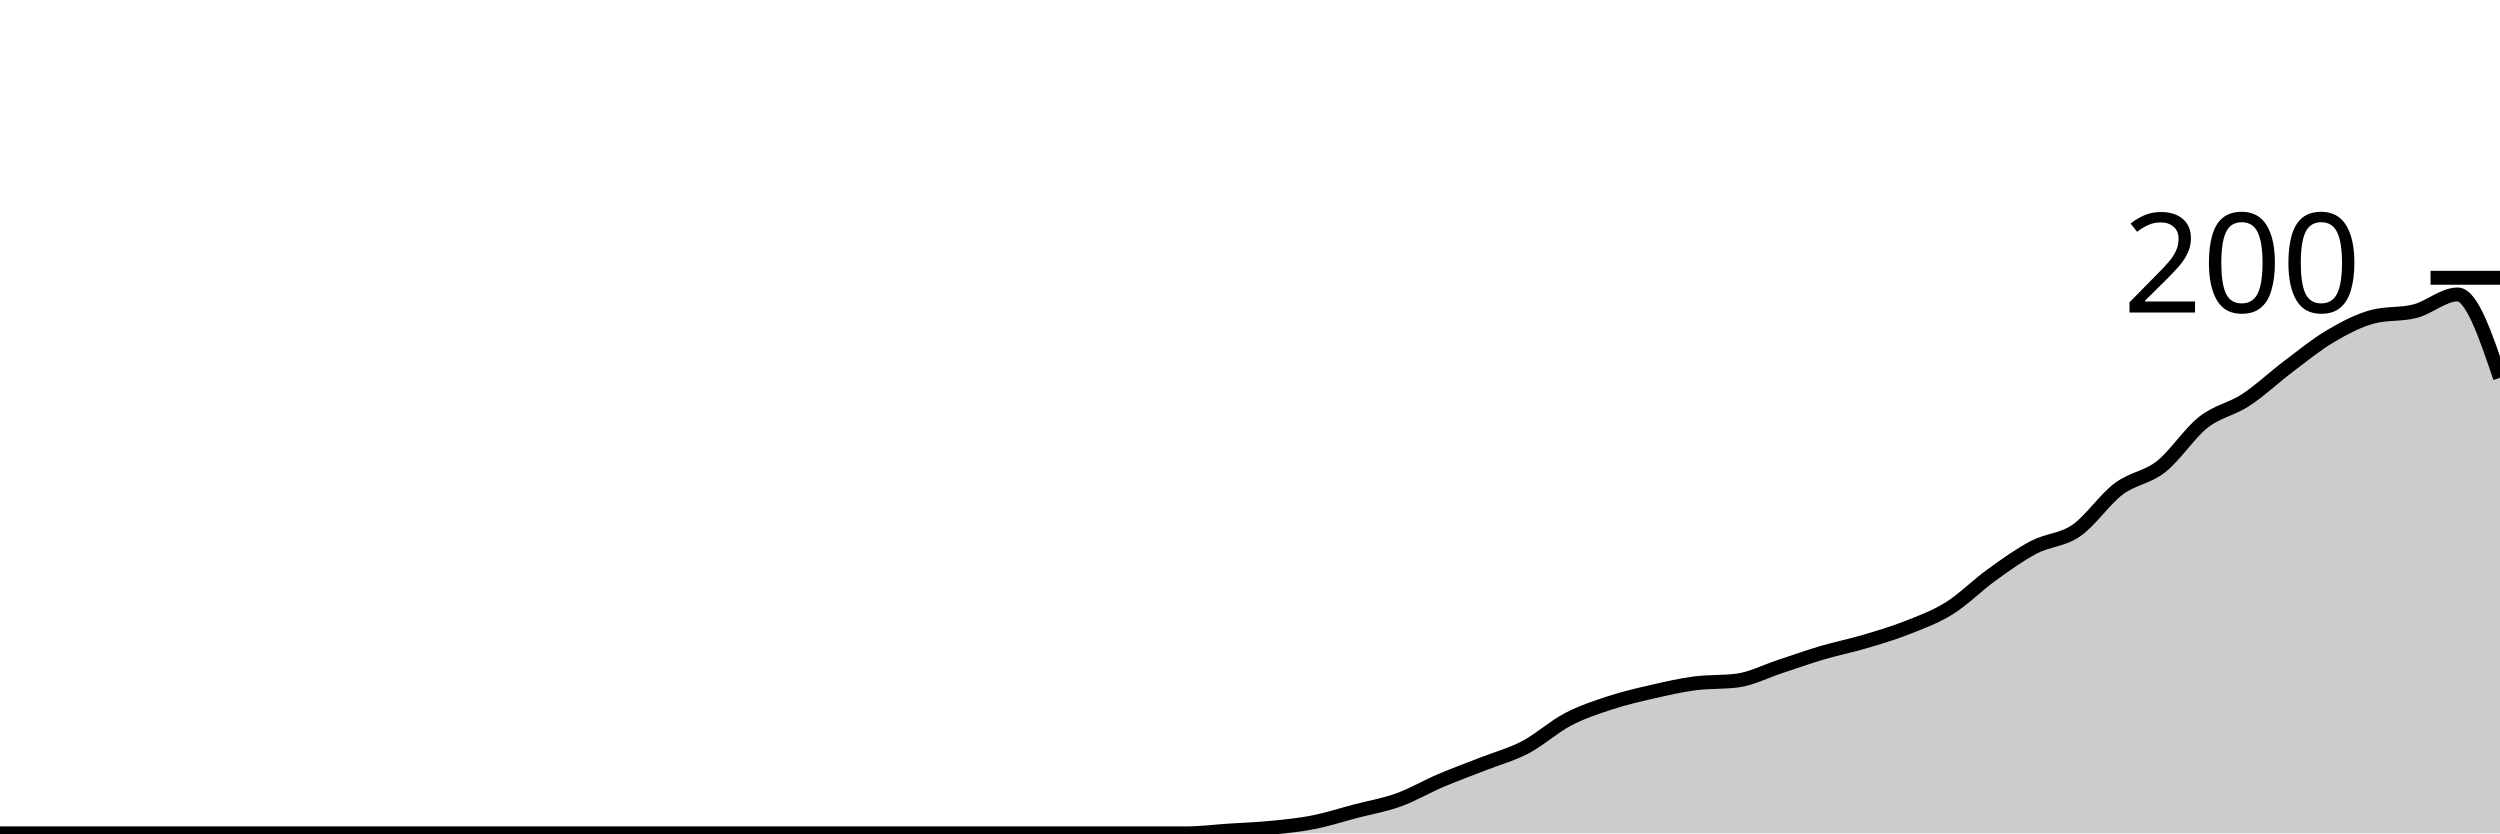
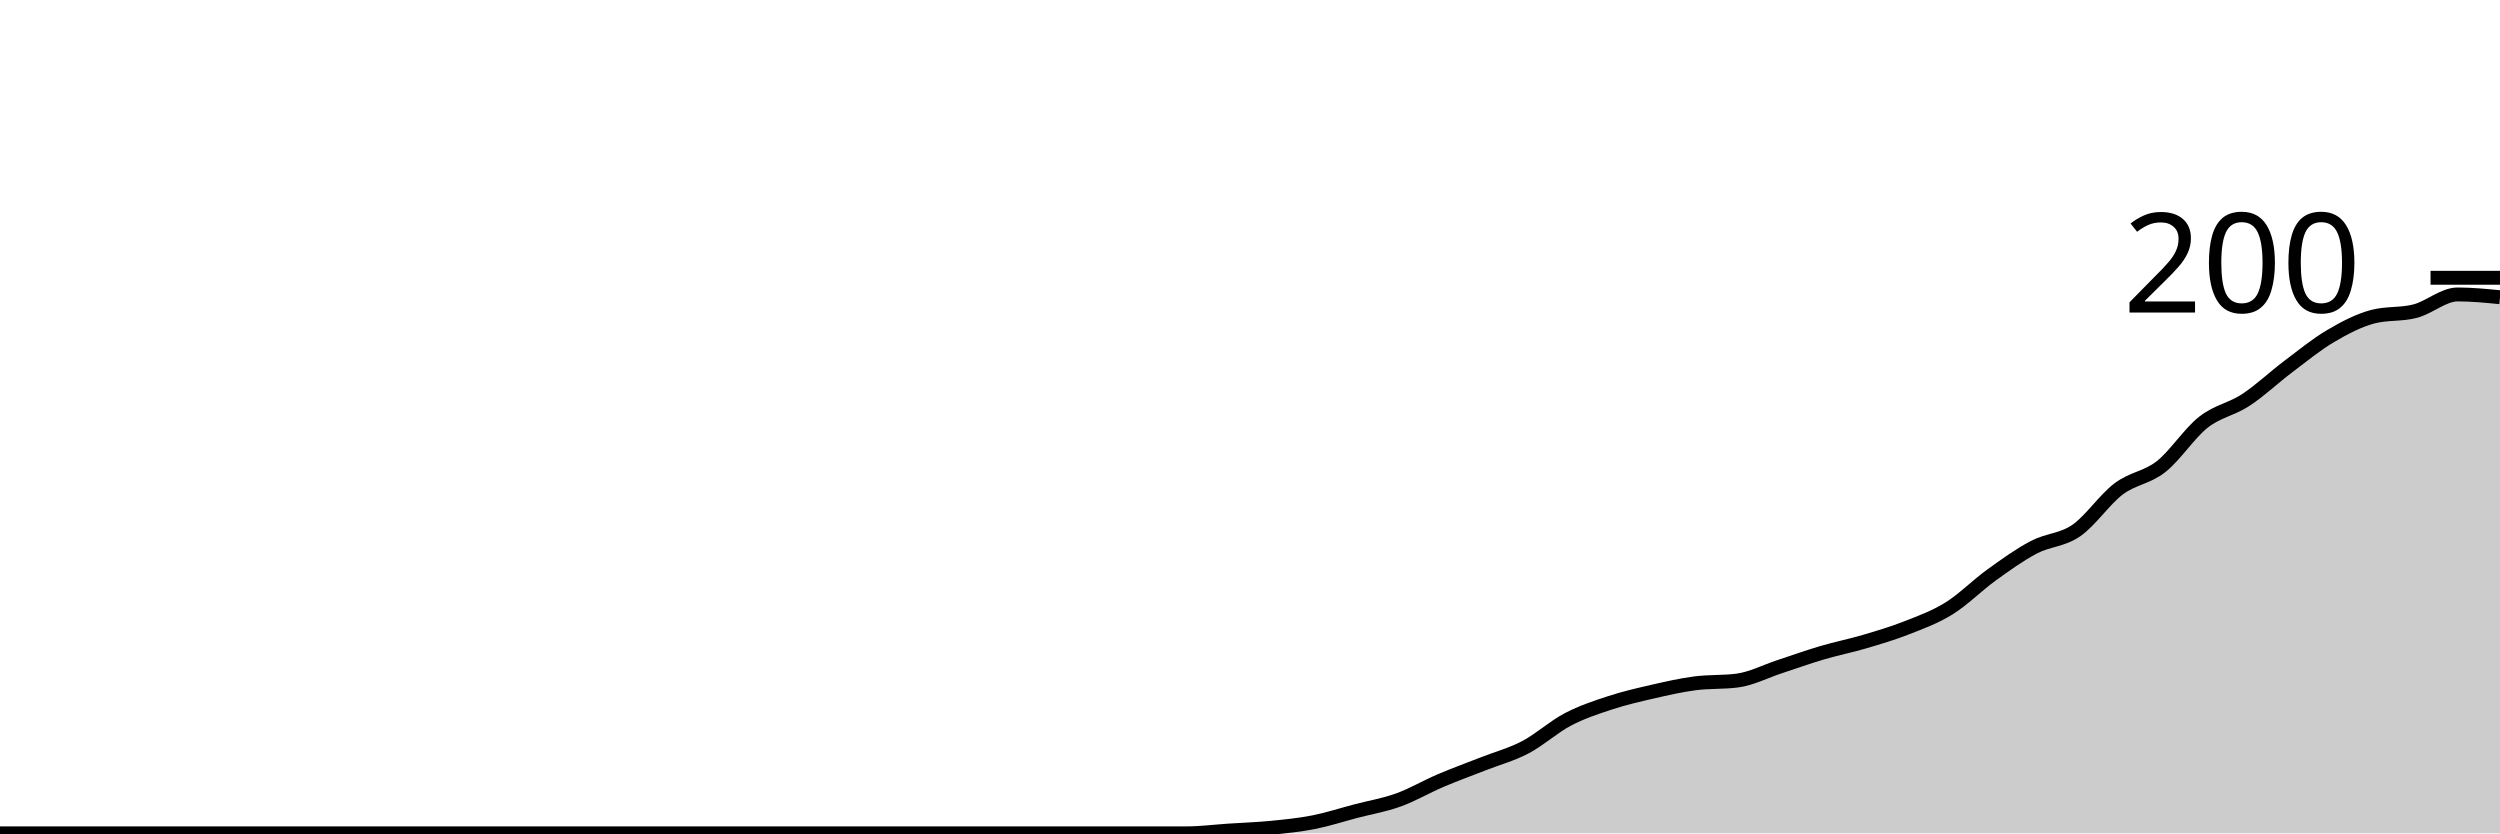
<svg xmlns="http://www.w3.org/2000/svg" viewBox="0 0 180 60">
  <g transform="translate(0,20)">
-     <path class="area" fill="rgba(0, 0, 0, 0.2)" d="M0,40C1.017,40,2.034,40,3.051,40C4.068,40,5.085,40,6.102,40C7.119,40,8.136,40,9.153,40C10.169,40,11.186,40,12.203,40C13.22,40,14.237,40,15.254,40C16.271,40,17.288,40,18.305,40C19.322,40,20.339,40,21.356,40C22.373,40,23.39,40,24.407,40C25.424,40,26.441,40,27.458,40C28.475,40,29.492,40,30.508,40C31.525,40,32.542,40,33.559,40C34.576,40,35.593,40,36.61,40C37.627,40,38.644,40,39.661,40C40.678,40,41.695,40,42.712,40C43.729,40,44.746,40,45.763,40C46.78,40,47.797,40,48.814,40C49.831,40,50.847,40,51.864,40C52.881,40,53.898,40,54.915,40C55.932,40,56.949,40,57.966,40C58.983,40,60,40,61.017,40C62.034,40,63.051,40,64.068,40C65.085,40,66.102,40,67.119,40C68.136,40,69.153,40,70.169,40C71.186,40,72.203,40,73.22,40C74.237,40,75.254,40,76.271,40C77.288,40,78.305,40,79.322,40C80.339,40,81.356,40,82.373,40C83.39,40,84.407,40,85.424,40C86.441,40,87.458,39.867,88.475,39.8C89.492,39.733,90.508,39.7,91.525,39.6C92.542,39.5,93.559,39.4,94.576,39.2C95.593,39,96.61,38.667,97.627,38.4C98.644,38.133,99.661,37.967,100.678,37.6C101.695,37.233,102.712,36.633,103.729,36.2C104.746,35.767,105.763,35.4,106.78,35C107.797,34.6,108.814,34.333,109.831,33.8C110.847,33.267,111.864,32.333,112.881,31.8C113.898,31.267,114.915,30.933,115.932,30.6C116.949,30.267,117.966,30.033,118.983,29.8C120,29.567,121.017,29.333,122.034,29.2C123.051,29.067,124.068,29.133,125.085,29C126.102,28.867,127.119,28.333,128.136,28C129.153,27.667,130.169,27.3,131.186,27C132.203,26.7,133.22,26.5,134.237,26.2C135.254,25.9,136.271,25.6,137.288,25.2C138.305,24.8,139.322,24.433,140.339,23.8C141.356,23.167,142.373,22.133,143.39,21.4C144.407,20.667,145.424,19.933,146.441,19.4C147.458,18.867,148.475,18.9,149.492,18.2C150.508,17.5,151.525,15.967,152.542,15.2C153.559,14.433,154.576,14.4,155.593,13.6C156.61,12.8,157.627,11.2,158.644,10.4C159.661,9.6,160.678,9.467,161.695,8.8C162.712,8.133,163.729,7.167,164.746,6.4C165.763,5.633,166.78,4.8,167.797,4.2C168.814,3.6,169.831,3.067,170.847,2.8C171.864,2.533,172.881,2.667,173.898,2.4C174.915,2.133,175.932,1.2,176.949,1.2C177.966,1.2,178.983,4.2,180,7.2L180,40C178.983,40,177.966,40,176.949,40C175.932,40,174.915,40,173.898,40C172.881,40,171.864,40,170.847,40C169.831,40,168.814,40,167.797,40C166.78,40,165.763,40,164.746,40C163.729,40,162.712,40,161.695,40C160.678,40,159.661,40,158.644,40C157.627,40,156.61,40,155.593,40C154.576,40,153.559,40,152.542,40C151.525,40,150.508,40,149.492,40C148.475,40,147.458,40,146.441,40C145.424,40,144.407,40,143.39,40C142.373,40,141.356,40,140.339,40C139.322,40,138.305,40,137.288,40C136.271,40,135.254,40,134.237,40C133.22,40,132.203,40,131.186,40C130.169,40,129.153,40,128.136,40C127.119,40,126.102,40,125.085,40C124.068,40,123.051,40,122.034,40C121.017,40,120,40,118.983,40C117.966,40,116.949,40,115.932,40C114.915,40,113.898,40,112.881,40C111.864,40,110.847,40,109.831,40C108.814,40,107.797,40,106.78,40C105.763,40,104.746,40,103.729,40C102.712,40,101.695,40,100.678,40C99.661,40,98.644,40,97.627,40C96.61,40,95.593,40,94.576,40C93.559,40,92.542,40,91.525,40C90.508,40,89.492,40,88.475,40C87.458,40,86.441,40,85.424,40C84.407,40,83.39,40,82.373,40C81.356,40,80.339,40,79.322,40C78.305,40,77.288,40,76.271,40C75.254,40,74.237,40,73.22,40C72.203,40,71.186,40,70.169,40C69.153,40,68.136,40,67.119,40C66.102,40,65.085,40,64.068,40C63.051,40,62.034,40,61.017,40C60,40,58.983,40,57.966,40C56.949,40,55.932,40,54.915,40C53.898,40,52.881,40,51.864,40C50.847,40,49.831,40,48.814,40C47.797,40,46.78,40,45.763,40C44.746,40,43.729,40,42.712,40C41.695,40,40.678,40,39.661,40C38.644,40,37.627,40,36.61,40C35.593,40,34.576,40,33.559,40C32.542,40,31.525,40,30.508,40C29.492,40,28.475,40,27.458,40C26.441,40,25.424,40,24.407,40C23.39,40,22.373,40,21.356,40C20.339,40,19.322,40,18.305,40C17.288,40,16.271,40,15.254,40C14.237,40,13.22,40,12.203,40C11.186,40,10.169,40,9.153,40C8.136,40,7.119,40,6.102,40C5.085,40,4.068,40,3.051,40C2.034,40,1.017,40,0,40Z" />
-     <path class="line" stroke="black" fill="none" d="M0,40C1.017,40,2.034,40,3.051,40C4.068,40,5.085,40,6.102,40C7.119,40,8.136,40,9.153,40C10.169,40,11.186,40,12.203,40C13.22,40,14.237,40,15.254,40C16.271,40,17.288,40,18.305,40C19.322,40,20.339,40,21.356,40C22.373,40,23.39,40,24.407,40C25.424,40,26.441,40,27.458,40C28.475,40,29.492,40,30.508,40C31.525,40,32.542,40,33.559,40C34.576,40,35.593,40,36.61,40C37.627,40,38.644,40,39.661,40C40.678,40,41.695,40,42.712,40C43.729,40,44.746,40,45.763,40C46.78,40,47.797,40,48.814,40C49.831,40,50.847,40,51.864,40C52.881,40,53.898,40,54.915,40C55.932,40,56.949,40,57.966,40C58.983,40,60,40,61.017,40C62.034,40,63.051,40,64.068,40C65.085,40,66.102,40,67.119,40C68.136,40,69.153,40,70.169,40C71.186,40,72.203,40,73.22,40C74.237,40,75.254,40,76.271,40C77.288,40,78.305,40,79.322,40C80.339,40,81.356,40,82.373,40C83.39,40,84.407,40,85.424,40C86.441,40,87.458,39.867,88.475,39.8C89.492,39.733,90.508,39.7,91.525,39.6C92.542,39.5,93.559,39.4,94.576,39.2C95.593,39,96.61,38.667,97.627,38.4C98.644,38.133,99.661,37.967,100.678,37.6C101.695,37.233,102.712,36.633,103.729,36.2C104.746,35.767,105.763,35.4,106.78,35C107.797,34.6,108.814,34.333,109.831,33.8C110.847,33.267,111.864,32.333,112.881,31.8C113.898,31.267,114.915,30.933,115.932,30.6C116.949,30.267,117.966,30.033,118.983,29.8C120,29.567,121.017,29.333,122.034,29.2C123.051,29.067,124.068,29.133,125.085,29C126.102,28.867,127.119,28.333,128.136,28C129.153,27.667,130.169,27.3,131.186,27C132.203,26.7,133.22,26.5,134.237,26.2C135.254,25.9,136.271,25.6,137.288,25.2C138.305,24.8,139.322,24.433,140.339,23.8C141.356,23.167,142.373,22.133,143.39,21.4C144.407,20.667,145.424,19.933,146.441,19.4C147.458,18.867,148.475,18.9,149.492,18.2C150.508,17.5,151.525,15.967,152.542,15.2C153.559,14.433,154.576,14.4,155.593,13.6C156.61,12.8,157.627,11.2,158.644,10.4C159.661,9.6,160.678,9.467,161.695,8.8C162.712,8.133,163.729,7.167,164.746,6.4C165.763,5.633,166.78,4.8,167.797,4.2C168.814,3.6,169.831,3.067,170.847,2.8C171.864,2.533,172.881,2.667,173.898,2.4C174.915,2.133,175.932,1.2,176.949,1.2C177.966,1.2,178.983,4.2,180,7.2" />
+     <path class="area" fill="rgba(0, 0, 0, 0.2)" d="M0,40C1.017,40,2.034,40,3.051,40C4.068,40,5.085,40,6.102,40C7.119,40,8.136,40,9.153,40C10.169,40,11.186,40,12.203,40C13.22,40,14.237,40,15.254,40C16.271,40,17.288,40,18.305,40C19.322,40,20.339,40,21.356,40C22.373,40,23.39,40,24.407,40C25.424,40,26.441,40,27.458,40C28.475,40,29.492,40,30.508,40C31.525,40,32.542,40,33.559,40C34.576,40,35.593,40,36.61,40C37.627,40,38.644,40,39.661,40C40.678,40,41.695,40,42.712,40C43.729,40,44.746,40,45.763,40C46.78,40,47.797,40,48.814,40C49.831,40,50.847,40,51.864,40C52.881,40,53.898,40,54.915,40C55.932,40,56.949,40,57.966,40C58.983,40,60,40,61.017,40C62.034,40,63.051,40,64.068,40C65.085,40,66.102,40,67.119,40C68.136,40,69.153,40,70.169,40C71.186,40,72.203,40,73.22,40C74.237,40,75.254,40,76.271,40C77.288,40,78.305,40,79.322,40C80.339,40,81.356,40,82.373,40C83.39,40,84.407,40,85.424,40C86.441,40,87.458,39.867,88.475,39.8C89.492,39.733,90.508,39.7,91.525,39.6C92.542,39.5,93.559,39.4,94.576,39.2C95.593,39,96.61,38.667,97.627,38.4C98.644,38.133,99.661,37.967,100.678,37.6C101.695,37.233,102.712,36.633,103.729,36.2C104.746,35.767,105.763,35.4,106.78,35C107.797,34.6,108.814,34.333,109.831,33.8C110.847,33.267,111.864,32.333,112.881,31.8C113.898,31.267,114.915,30.933,115.932,30.6C116.949,30.267,117.966,30.033,118.983,29.8C120,29.567,121.017,29.333,122.034,29.2C123.051,29.067,124.068,29.133,125.085,29C126.102,28.867,127.119,28.333,128.136,28C129.153,27.667,130.169,27.3,131.186,27C132.203,26.7,133.22,26.5,134.237,26.2C135.254,25.9,136.271,25.6,137.288,25.2C138.305,24.8,139.322,24.433,140.339,23.8C141.356,23.167,142.373,22.133,143.39,21.4C144.407,20.667,145.424,19.933,146.441,19.4C147.458,18.867,148.475,18.9,149.492,18.2C150.508,17.5,151.525,15.967,152.542,15.2C153.559,14.433,154.576,14.4,155.593,13.6C156.61,12.8,157.627,11.2,158.644,10.4C159.661,9.6,160.678,9.467,161.695,8.8C162.712,8.133,163.729,7.167,164.746,6.4C165.763,5.633,166.78,4.8,167.797,4.2C168.814,3.6,169.831,3.067,170.847,2.8C171.864,2.533,172.881,2.667,173.898,2.4C174.915,2.133,175.932,1.2,176.949,1.2C177.966,1.2,178.983,1.3,180,1.4L180,40C178.983,40,177.966,40,176.949,40C175.932,40,174.915,40,173.898,40C172.881,40,171.864,40,170.847,40C169.831,40,168.814,40,167.797,40C166.78,40,165.763,40,164.746,40C163.729,40,162.712,40,161.695,40C160.678,40,159.661,40,158.644,40C157.627,40,156.61,40,155.593,40C154.576,40,153.559,40,152.542,40C151.525,40,150.508,40,149.492,40C148.475,40,147.458,40,146.441,40C145.424,40,144.407,40,143.39,40C142.373,40,141.356,40,140.339,40C139.322,40,138.305,40,137.288,40C136.271,40,135.254,40,134.237,40C133.22,40,132.203,40,131.186,40C130.169,40,129.153,40,128.136,40C127.119,40,126.102,40,125.085,40C124.068,40,123.051,40,122.034,40C121.017,40,120,40,118.983,40C117.966,40,116.949,40,115.932,40C114.915,40,113.898,40,112.881,40C111.864,40,110.847,40,109.831,40C108.814,40,107.797,40,106.78,40C105.763,40,104.746,40,103.729,40C102.712,40,101.695,40,100.678,40C99.661,40,98.644,40,97.627,40C96.61,40,95.593,40,94.576,40C93.559,40,92.542,40,91.525,40C90.508,40,89.492,40,88.475,40C87.458,40,86.441,40,85.424,40C84.407,40,83.39,40,82.373,40C81.356,40,80.339,40,79.322,40C78.305,40,77.288,40,76.271,40C75.254,40,74.237,40,73.22,40C72.203,40,71.186,40,70.169,40C69.153,40,68.136,40,67.119,40C66.102,40,65.085,40,64.068,40C63.051,40,62.034,40,61.017,40C60,40,58.983,40,57.966,40C56.949,40,55.932,40,54.915,40C53.898,40,52.881,40,51.864,40C50.847,40,49.831,40,48.814,40C47.797,40,46.78,40,45.763,40C44.746,40,43.729,40,42.712,40C41.695,40,40.678,40,39.661,40C38.644,40,37.627,40,36.61,40C35.593,40,34.576,40,33.559,40C32.542,40,31.525,40,30.508,40C29.492,40,28.475,40,27.458,40C26.441,40,25.424,40,24.407,40C23.39,40,22.373,40,21.356,40C20.339,40,19.322,40,18.305,40C17.288,40,16.271,40,15.254,40C14.237,40,13.22,40,12.203,40C11.186,40,10.169,40,9.153,40C8.136,40,7.119,40,6.102,40C5.085,40,4.068,40,3.051,40C2.034,40,1.017,40,0,40Z" />
+     <path class="line" stroke="black" fill="none" d="M0,40C1.017,40,2.034,40,3.051,40C4.068,40,5.085,40,6.102,40C7.119,40,8.136,40,9.153,40C10.169,40,11.186,40,12.203,40C13.22,40,14.237,40,15.254,40C16.271,40,17.288,40,18.305,40C19.322,40,20.339,40,21.356,40C22.373,40,23.39,40,24.407,40C25.424,40,26.441,40,27.458,40C28.475,40,29.492,40,30.508,40C31.525,40,32.542,40,33.559,40C34.576,40,35.593,40,36.61,40C37.627,40,38.644,40,39.661,40C40.678,40,41.695,40,42.712,40C43.729,40,44.746,40,45.763,40C46.78,40,47.797,40,48.814,40C49.831,40,50.847,40,51.864,40C52.881,40,53.898,40,54.915,40C55.932,40,56.949,40,57.966,40C58.983,40,60,40,61.017,40C62.034,40,63.051,40,64.068,40C65.085,40,66.102,40,67.119,40C68.136,40,69.153,40,70.169,40C71.186,40,72.203,40,73.22,40C74.237,40,75.254,40,76.271,40C77.288,40,78.305,40,79.322,40C80.339,40,81.356,40,82.373,40C83.39,40,84.407,40,85.424,40C86.441,40,87.458,39.867,88.475,39.8C89.492,39.733,90.508,39.7,91.525,39.6C92.542,39.5,93.559,39.4,94.576,39.2C95.593,39,96.61,38.667,97.627,38.4C98.644,38.133,99.661,37.967,100.678,37.6C101.695,37.233,102.712,36.633,103.729,36.2C104.746,35.767,105.763,35.4,106.78,35C107.797,34.6,108.814,34.333,109.831,33.8C110.847,33.267,111.864,32.333,112.881,31.8C113.898,31.267,114.915,30.933,115.932,30.6C116.949,30.267,117.966,30.033,118.983,29.8C120,29.567,121.017,29.333,122.034,29.2C123.051,29.067,124.068,29.133,125.085,29C126.102,28.867,127.119,28.333,128.136,28C129.153,27.667,130.169,27.3,131.186,27C132.203,26.7,133.22,26.5,134.237,26.2C135.254,25.9,136.271,25.6,137.288,25.2C138.305,24.8,139.322,24.433,140.339,23.8C141.356,23.167,142.373,22.133,143.39,21.4C144.407,20.667,145.424,19.933,146.441,19.4C147.458,18.867,148.475,18.9,149.492,18.2C150.508,17.5,151.525,15.967,152.542,15.2C153.559,14.433,154.576,14.4,155.593,13.6C156.61,12.8,157.627,11.2,158.644,10.4C159.661,9.6,160.678,9.467,161.695,8.8C162.712,8.133,163.729,7.167,164.746,6.4C165.763,5.633,166.78,4.8,167.797,4.2C168.814,3.6,169.831,3.067,170.847,2.8C171.864,2.533,172.881,2.667,173.898,2.4C174.915,2.133,175.932,1.2,176.949,1.2C177.966,1.2,178.983,1.3,180,1.4" />
    <path class="axis-ceiling" stroke-width="1" stroke="black" fill="none" d="M175,0L180,0" />
    <text class="axis-ceiling-label" font-family="sans-serif" text-anchor="end" font-size="10px" x="170" y="2.5">200</text>
  </g>
</svg>
